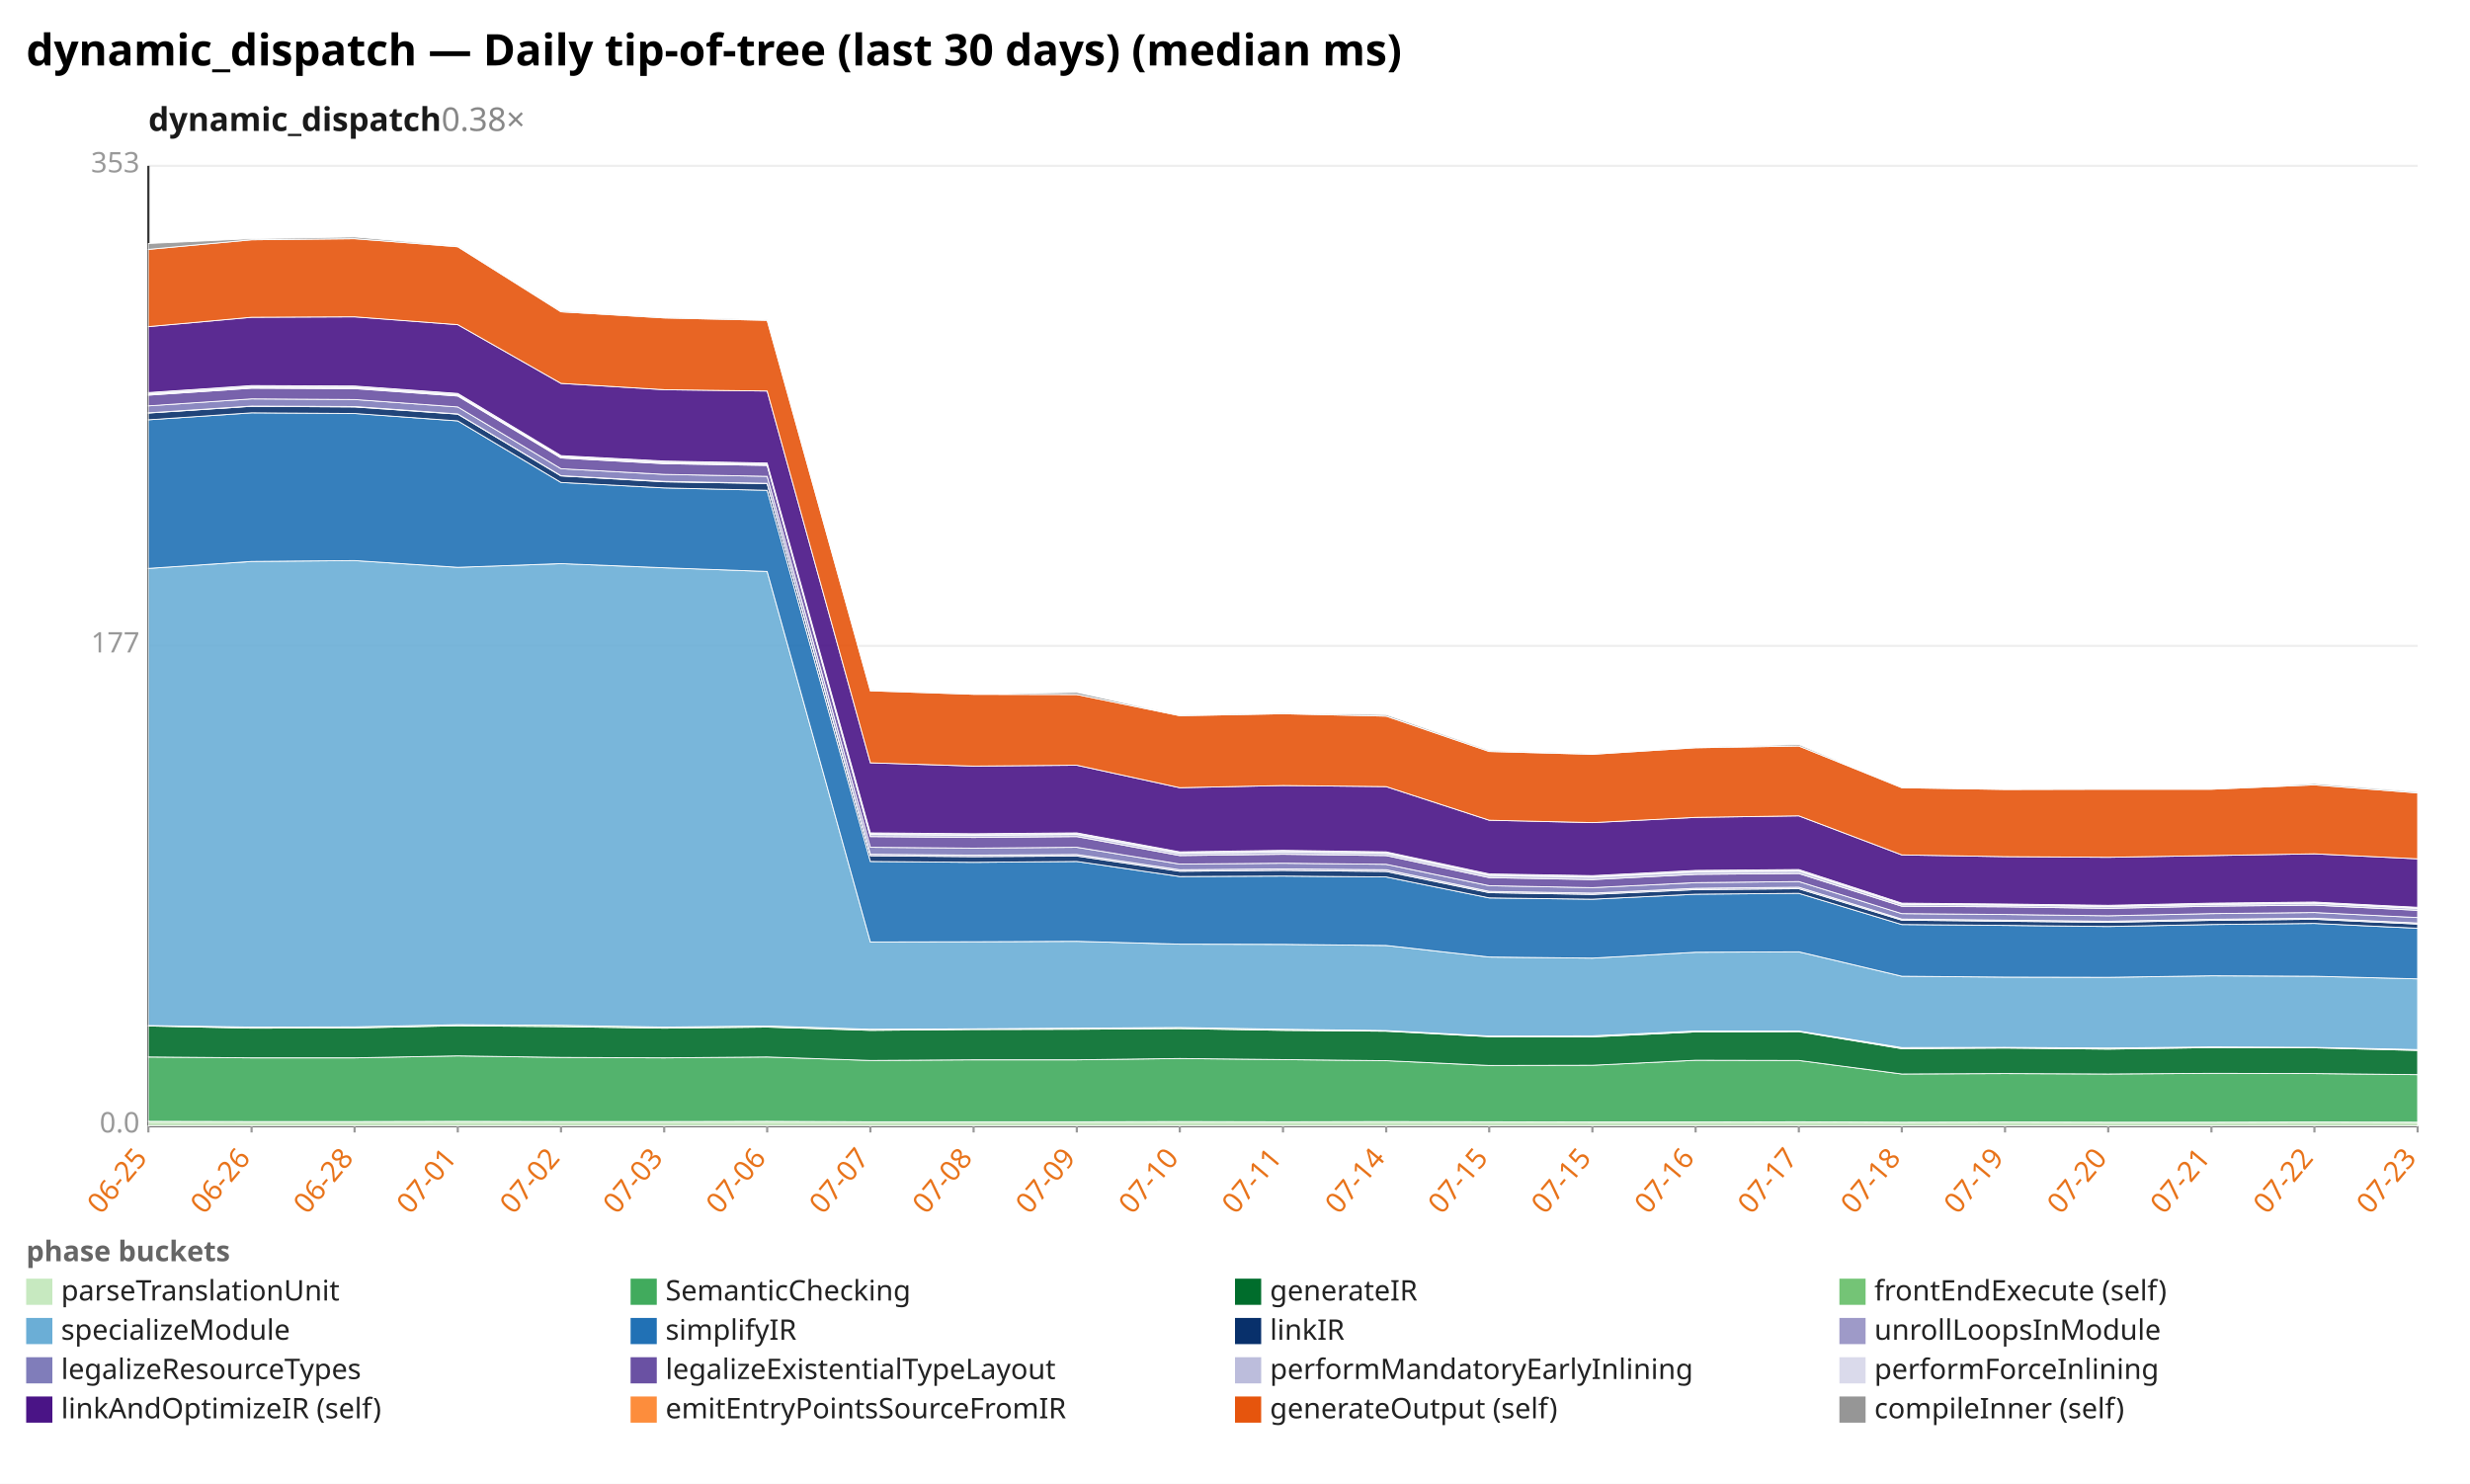
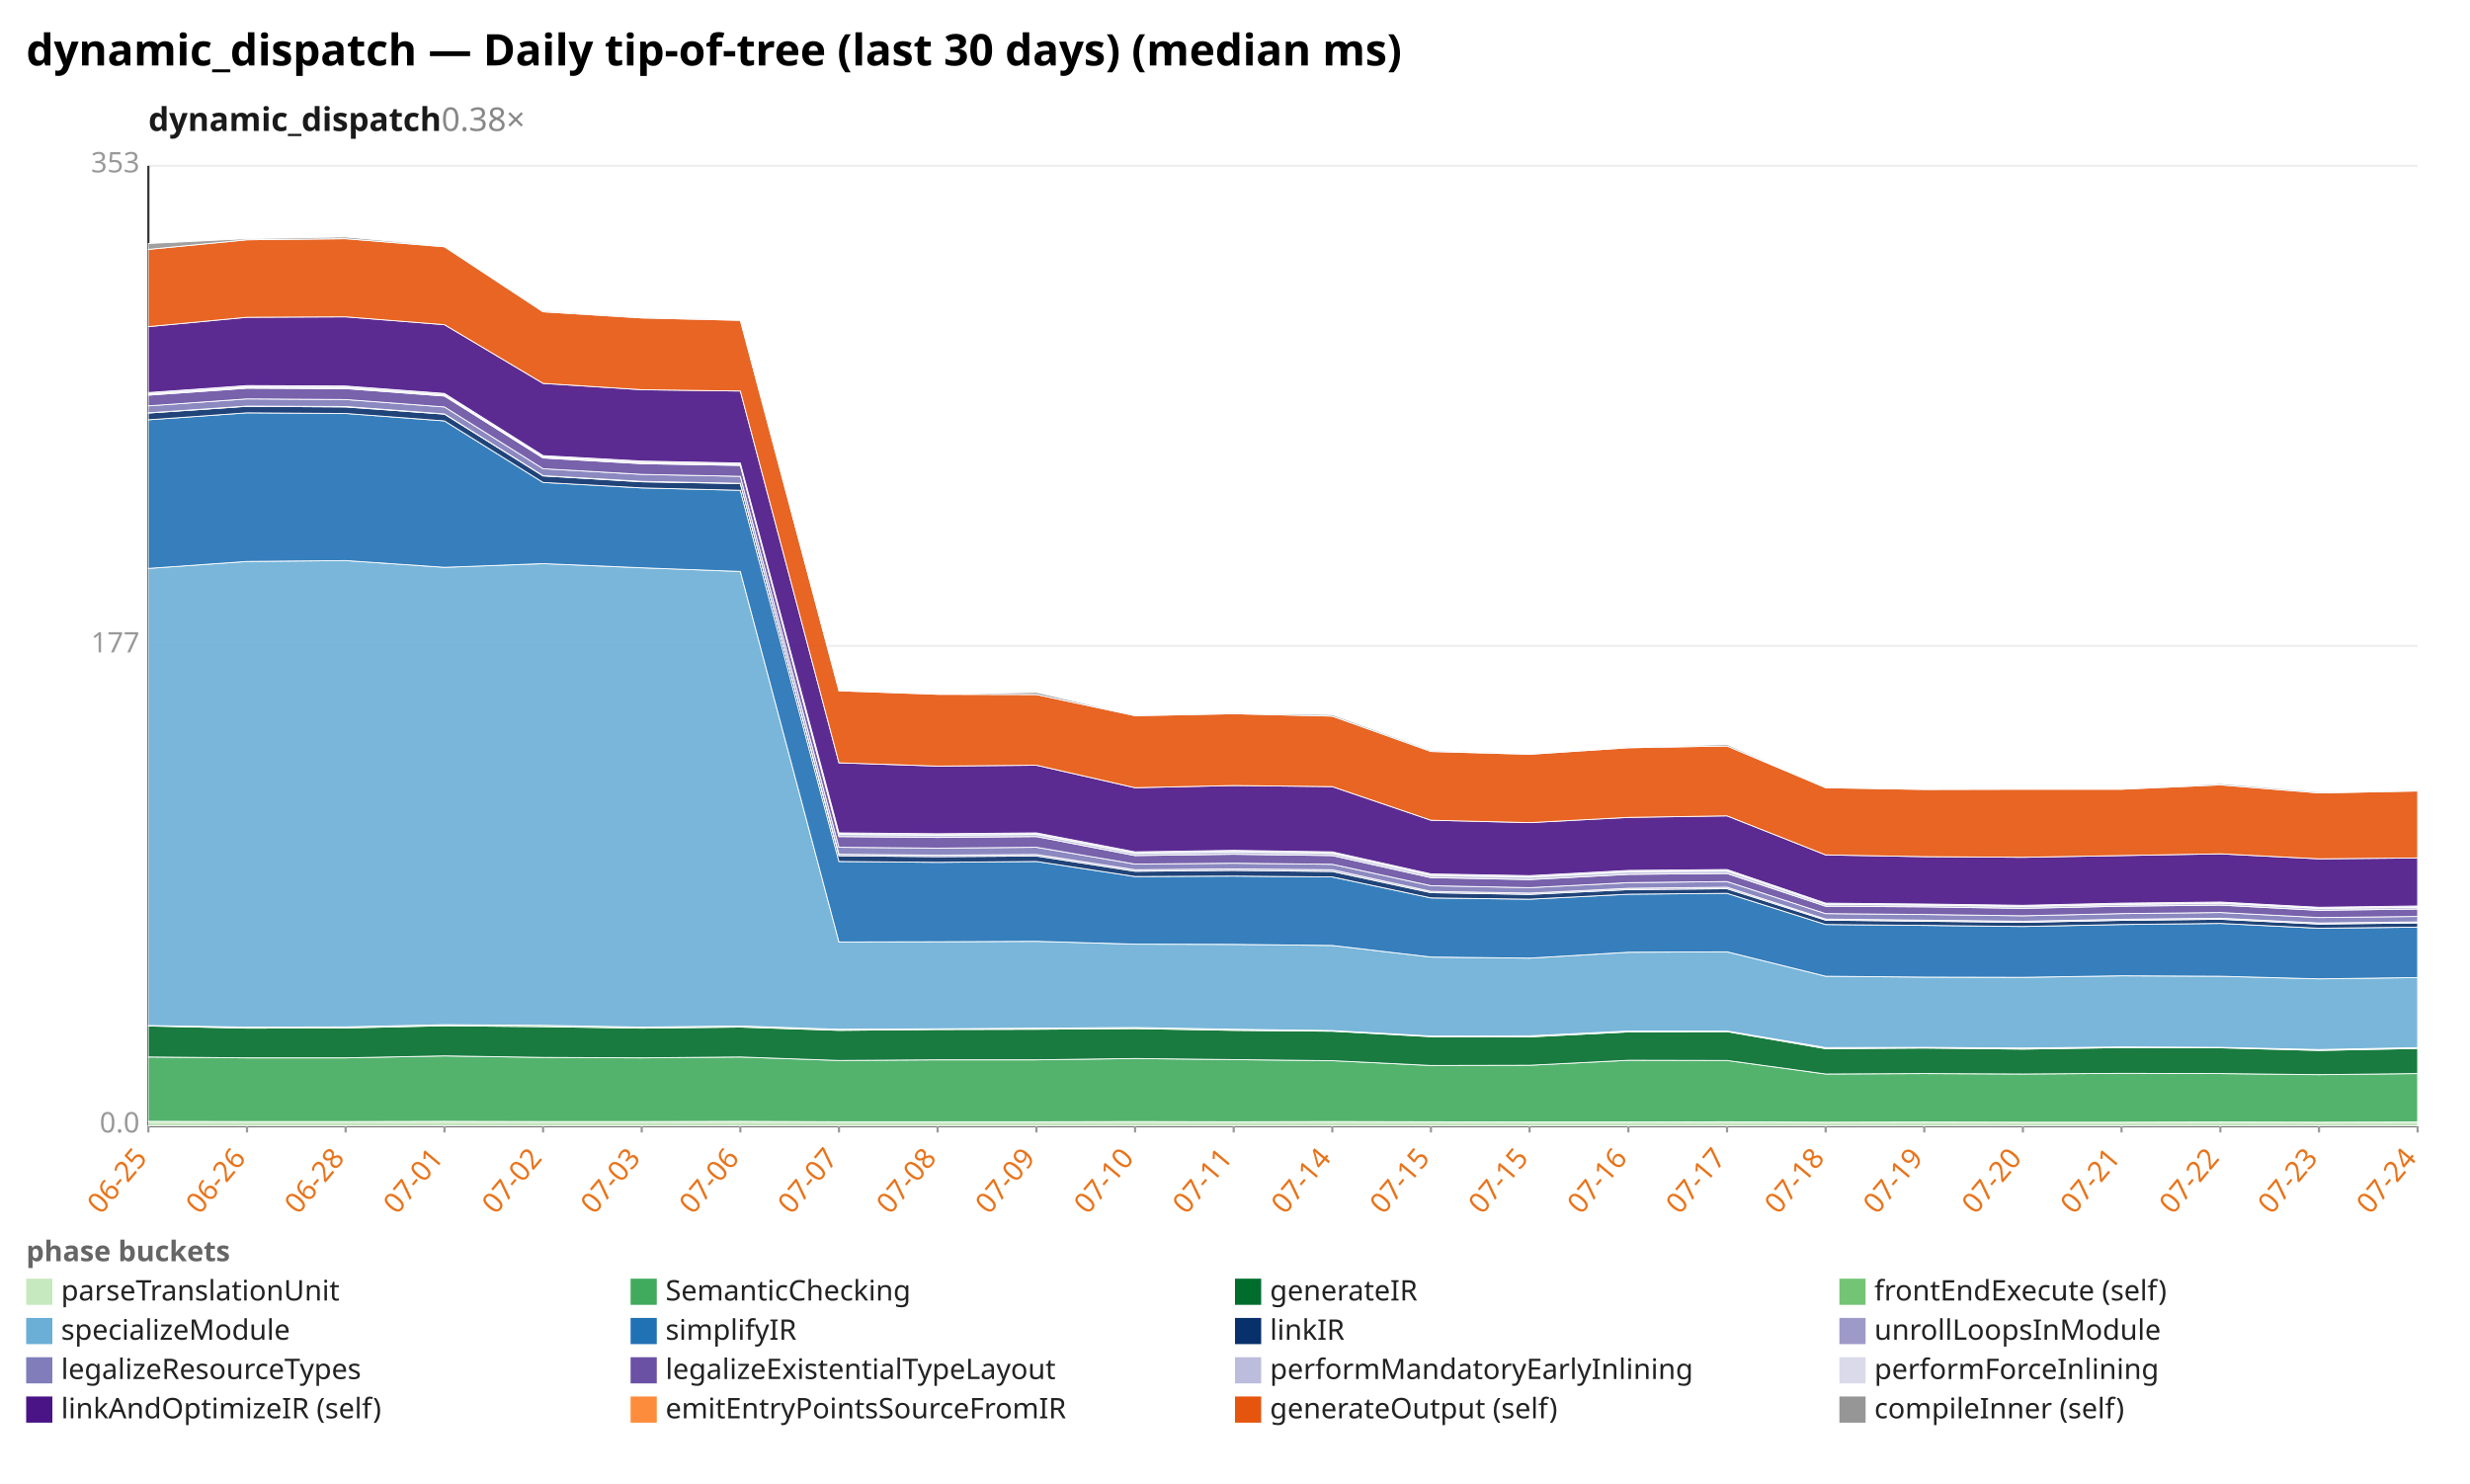
<svg xmlns="http://www.w3.org/2000/svg" width="1132" height="680" viewBox="0 0 1132 680" preserveAspectRatio="xMidYMid meet" font-family="sans-serif" font-size="13">
  <rect width="1132" height="680" fill="white" />
  <text x="12" y="30" font-size="20" font-weight="bold">dynamic_dispatch — Daily tip-of-tree (last 30 days) (median ms)</text>
  <text x="68" y="60" font-size="15" font-weight="600" fill="#1a1a1a">dynamic_dispatch<tspan fill="#888" font-weight="400" text-decoration="none">  0.38×</tspan>
  </text>
  <line x1="68.0" y1="516.0" x2="1108.0" y2="516.0" stroke="#eee" />
  <text x="64.0" y="519.0" text-anchor="end" fill="#999">0.0</text>
  <line x1="68.0" y1="296.0" x2="1108.0" y2="296.0" stroke="#eee" />
  <text x="64.0" y="299.0" text-anchor="end" fill="#999">177</text>
  <line x1="68.0" y1="76.0" x2="1108.0" y2="76.0" stroke="#eee" />
  <text x="64.0" y="79.0" text-anchor="end" fill="#999">353</text>
  <line x1="68.0" y1="76.0" x2="68.0" y2="516.0" stroke="#333" />
  <line x1="68.0" y1="516.0" x2="1108.0" y2="516.0" stroke="#333" />
  <line x1="68.0" y1="516.0" x2="68.0" y2="519.0" stroke="#999" />
  <text x="68.0" y="531.0" text-anchor="end" fill="#e8731a" transform="rotate(-50 68.0 531.0)">06-25</text>
-   <line x1="115.3" y1="516.0" x2="115.3" y2="519.0" stroke="#999" />
-   <text x="115.3" y="531.0" text-anchor="end" fill="#e8731a" transform="rotate(-50 115.3 531.0)">06-26</text>
-   <line x1="162.5" y1="516.0" x2="162.5" y2="519.0" stroke="#999" />
-   <text x="162.5" y="531.0" text-anchor="end" fill="#e8731a" transform="rotate(-50 162.5 531.0)">06-28</text>
-   <line x1="209.8" y1="516.0" x2="209.8" y2="519.0" stroke="#999" />
-   <text x="209.8" y="531.0" text-anchor="end" fill="#e8731a" transform="rotate(-50 209.8 531.0)">07-01</text>
-   <line x1="257.1" y1="516.0" x2="257.1" y2="519.0" stroke="#999" />
-   <text x="257.1" y="531.0" text-anchor="end" fill="#e8731a" transform="rotate(-50 257.1 531.0)">07-02</text>
-   <line x1="304.4" y1="516.0" x2="304.4" y2="519.0" stroke="#999" />
-   <text x="304.4" y="531.0" text-anchor="end" fill="#e8731a" transform="rotate(-50 304.4 531.0)">07-03</text>
-   <line x1="351.6" y1="516.0" x2="351.6" y2="519.0" stroke="#999" />
-   <text x="351.6" y="531.0" text-anchor="end" fill="#e8731a" transform="rotate(-50 351.6 531.0)">07-06</text>
-   <line x1="398.9" y1="516.0" x2="398.9" y2="519.0" stroke="#999" />
-   <text x="398.9" y="531.0" text-anchor="end" fill="#e8731a" transform="rotate(-50 398.9 531.0)">07-07</text>
-   <line x1="446.2" y1="516.0" x2="446.2" y2="519.0" stroke="#999" />
-   <text x="446.2" y="531.0" text-anchor="end" fill="#e8731a" transform="rotate(-50 446.2 531.0)">07-08</text>
-   <line x1="493.5" y1="516.0" x2="493.5" y2="519.0" stroke="#999" />
-   <text x="493.5" y="531.0" text-anchor="end" fill="#e8731a" transform="rotate(-50 493.5 531.0)">07-09</text>
-   <line x1="540.7" y1="516.0" x2="540.7" y2="519.0" stroke="#999" />
-   <text x="540.7" y="531.0" text-anchor="end" fill="#e8731a" transform="rotate(-50 540.7 531.0)">07-10</text>
-   <line x1="588.0" y1="516.0" x2="588.0" y2="519.0" stroke="#999" />
-   <text x="588.0" y="531.0" text-anchor="end" fill="#e8731a" transform="rotate(-50 588.0 531.0)">07-11</text>
-   <line x1="635.3" y1="516.0" x2="635.3" y2="519.0" stroke="#999" />
-   <text x="635.3" y="531.0" text-anchor="end" fill="#e8731a" transform="rotate(-50 635.3 531.0)">07-14</text>
-   <line x1="682.5" y1="516.0" x2="682.5" y2="519.0" stroke="#999" />
-   <text x="682.5" y="531.0" text-anchor="end" fill="#e8731a" transform="rotate(-50 682.5 531.0)">07-15</text>
-   <line x1="729.8" y1="516.0" x2="729.8" y2="519.0" stroke="#999" />
-   <text x="729.8" y="531.0" text-anchor="end" fill="#e8731a" transform="rotate(-50 729.8 531.0)">07-15</text>
-   <line x1="777.1" y1="516.0" x2="777.1" y2="519.0" stroke="#999" />
-   <text x="777.1" y="531.0" text-anchor="end" fill="#e8731a" transform="rotate(-50 777.1 531.0)">07-16</text>
-   <line x1="824.4" y1="516.0" x2="824.4" y2="519.0" stroke="#999" />
-   <text x="824.4" y="531.0" text-anchor="end" fill="#e8731a" transform="rotate(-50 824.4 531.0)">07-17</text>
-   <line x1="871.6" y1="516.0" x2="871.6" y2="519.0" stroke="#999" />
-   <text x="871.6" y="531.0" text-anchor="end" fill="#e8731a" transform="rotate(-50 871.6 531.0)">07-18</text>
-   <line x1="918.9" y1="516.0" x2="918.9" y2="519.0" stroke="#999" />
-   <text x="918.9" y="531.0" text-anchor="end" fill="#e8731a" transform="rotate(-50 918.9 531.0)">07-19</text>
-   <line x1="966.2" y1="516.0" x2="966.2" y2="519.0" stroke="#999" />
-   <text x="966.2" y="531.0" text-anchor="end" fill="#e8731a" transform="rotate(-50 966.2 531.0)">07-20</text>
-   <line x1="1013.5" y1="516.0" x2="1013.5" y2="519.0" stroke="#999" />
-   <text x="1013.5" y="531.0" text-anchor="end" fill="#e8731a" transform="rotate(-50 1013.5 531.0)">07-21</text>
-   <line x1="1060.7" y1="516.0" x2="1060.7" y2="519.0" stroke="#999" />
-   <text x="1060.7" y="531.0" text-anchor="end" fill="#e8731a" transform="rotate(-50 1060.7 531.0)">07-22</text>
+   <line x1="113.2" y1="516.0" x2="113.2" y2="519.0" stroke="#999" />
+   <text x="113.2" y="531.0" text-anchor="end" fill="#e8731a" transform="rotate(-50 113.2 531.0)">06-26</text>
+   <line x1="158.4" y1="516.0" x2="158.4" y2="519.0" stroke="#999" />
+   <text x="158.4" y="531.0" text-anchor="end" fill="#e8731a" transform="rotate(-50 158.4 531.0)">06-28</text>
+   <line x1="203.7" y1="516.0" x2="203.7" y2="519.0" stroke="#999" />
+   <text x="203.7" y="531.0" text-anchor="end" fill="#e8731a" transform="rotate(-50 203.7 531.0)">07-01</text>
+   <line x1="248.9" y1="516.0" x2="248.9" y2="519.0" stroke="#999" />
+   <text x="248.9" y="531.0" text-anchor="end" fill="#e8731a" transform="rotate(-50 248.9 531.0)">07-02</text>
+   <line x1="294.1" y1="516.0" x2="294.1" y2="519.0" stroke="#999" />
+   <text x="294.1" y="531.0" text-anchor="end" fill="#e8731a" transform="rotate(-50 294.1 531.0)">07-03</text>
+   <line x1="339.3" y1="516.0" x2="339.3" y2="519.0" stroke="#999" />
+   <text x="339.3" y="531.0" text-anchor="end" fill="#e8731a" transform="rotate(-50 339.3 531.0)">07-06</text>
+   <line x1="384.5" y1="516.0" x2="384.5" y2="519.0" stroke="#999" />
+   <text x="384.5" y="531.0" text-anchor="end" fill="#e8731a" transform="rotate(-50 384.5 531.0)">07-07</text>
+   <line x1="429.7" y1="516.0" x2="429.7" y2="519.0" stroke="#999" />
+   <text x="429.7" y="531.0" text-anchor="end" fill="#e8731a" transform="rotate(-50 429.7 531.0)">07-08</text>
+   <line x1="475.0" y1="516.0" x2="475.0" y2="519.0" stroke="#999" />
+   <text x="475.0" y="531.0" text-anchor="end" fill="#e8731a" transform="rotate(-50 475.0 531.0)">07-09</text>
+   <line x1="520.2" y1="516.0" x2="520.2" y2="519.0" stroke="#999" />
+   <text x="520.2" y="531.0" text-anchor="end" fill="#e8731a" transform="rotate(-50 520.2 531.0)">07-10</text>
+   <line x1="565.4" y1="516.0" x2="565.4" y2="519.0" stroke="#999" />
+   <text x="565.4" y="531.0" text-anchor="end" fill="#e8731a" transform="rotate(-50 565.4 531.0)">07-11</text>
+   <line x1="610.6" y1="516.0" x2="610.6" y2="519.0" stroke="#999" />
+   <text x="610.6" y="531.0" text-anchor="end" fill="#e8731a" transform="rotate(-50 610.6 531.0)">07-14</text>
+   <line x1="655.8" y1="516.0" x2="655.8" y2="519.0" stroke="#999" />
+   <text x="655.8" y="531.0" text-anchor="end" fill="#e8731a" transform="rotate(-50 655.8 531.0)">07-15</text>
+   <line x1="701.0" y1="516.0" x2="701.0" y2="519.0" stroke="#999" />
+   <text x="701.0" y="531.0" text-anchor="end" fill="#e8731a" transform="rotate(-50 701.0 531.0)">07-15</text>
+   <line x1="746.3" y1="516.0" x2="746.3" y2="519.0" stroke="#999" />
+   <text x="746.3" y="531.0" text-anchor="end" fill="#e8731a" transform="rotate(-50 746.3 531.0)">07-16</text>
+   <line x1="791.5" y1="516.0" x2="791.5" y2="519.0" stroke="#999" />
+   <text x="791.5" y="531.0" text-anchor="end" fill="#e8731a" transform="rotate(-50 791.5 531.0)">07-17</text>
+   <line x1="836.7" y1="516.0" x2="836.7" y2="519.0" stroke="#999" />
+   <text x="836.7" y="531.0" text-anchor="end" fill="#e8731a" transform="rotate(-50 836.7 531.0)">07-18</text>
+   <line x1="881.9" y1="516.0" x2="881.9" y2="519.0" stroke="#999" />
+   <text x="881.9" y="531.0" text-anchor="end" fill="#e8731a" transform="rotate(-50 881.9 531.0)">07-19</text>
+   <line x1="927.1" y1="516.0" x2="927.1" y2="519.0" stroke="#999" />
+   <text x="927.1" y="531.0" text-anchor="end" fill="#e8731a" transform="rotate(-50 927.1 531.0)">07-20</text>
+   <line x1="972.3" y1="516.0" x2="972.3" y2="519.0" stroke="#999" />
+   <text x="972.3" y="531.0" text-anchor="end" fill="#e8731a" transform="rotate(-50 972.3 531.0)">07-21</text>
+   <line x1="1017.6" y1="516.0" x2="1017.6" y2="519.0" stroke="#999" />
+   <text x="1017.6" y="531.0" text-anchor="end" fill="#e8731a" transform="rotate(-50 1017.6 531.0)">07-22</text>
+   <line x1="1062.8" y1="516.0" x2="1062.8" y2="519.0" stroke="#999" />
+   <text x="1062.8" y="531.0" text-anchor="end" fill="#e8731a" transform="rotate(-50 1062.8 531.0)">07-23</text>
  <line x1="1108.0" y1="516.0" x2="1108.0" y2="519.0" stroke="#999" />
-   <text x="1108.0" y="531.0" text-anchor="end" fill="#e8731a" transform="rotate(-50 1108.0 531.0)">07-23</text>
-   <polygon points="68.0,513.9 115.3,514.0 162.5,514.0 209.8,513.9 257.1,514.0 304.4,514.0 351.6,513.9 398.9,514.1 446.2,514.1 493.5,514.1 540.7,514.0 588.0,514.1 635.3,514.0 682.5,514.1 729.8,514.2 777.1,514.2 824.4,514.1 871.6,514.3 918.9,514.2 966.2,514.3 1013.5,514.3 1060.7,514.2 1108.0,514.3 1108.0,516.0 1060.7,516.0 1013.5,516.0 966.2,516.0 918.9,516.0 871.6,516.0 824.4,516.0 777.1,516.0 729.8,516.0 682.5,516.0 635.3,516.0 588.0,516.0 540.7,516.0 493.5,516.0 446.2,516.0 398.9,516.0 351.6,516.0 304.4,516.0 257.1,516.0 209.8,516.0 162.5,516.0 115.3,516.0 68.0,516.0" fill="#c7e9c0" fill-opacity="0.9" stroke="#fff" stroke-width="0.4" />
-   <polygon points="68.0,484.4 115.3,484.8 162.5,484.8 209.8,483.9 257.1,484.6 304.4,484.8 351.6,484.4 398.9,486.0 446.2,485.7 493.5,485.7 540.7,485.1 588.0,485.6 635.3,486.1 682.5,488.3 729.8,488.2 777.1,485.9 824.4,486.0 871.6,492.2 918.9,492.0 966.2,492.2 1013.5,491.9 1060.7,492.0 1108.0,492.5 1108.0,514.3 1060.7,514.2 1013.5,514.3 966.2,514.3 918.9,514.2 871.6,514.3 824.4,514.1 777.1,514.2 729.8,514.2 682.5,514.1 635.3,514.0 588.0,514.1 540.7,514.0 493.5,514.1 446.2,514.1 398.9,514.1 351.6,513.9 304.4,514.0 257.1,514.0 209.8,513.9 162.5,514.0 115.3,514.0 68.0,513.9" fill="#41ab5d" fill-opacity="0.9" stroke="#fff" stroke-width="0.4" />
-   <polygon points="68.0,470.2 115.3,471.2 162.5,471.1 209.8,470.1 257.1,470.5 304.4,471.2 351.6,470.7 398.9,472.2 446.2,471.8 493.5,471.7 540.7,471.4 588.0,472.2 635.3,472.6 682.5,475.1 729.8,475.2 777.1,472.9 824.4,472.8 871.6,480.6 918.9,480.3 966.2,480.8 1013.5,480.1 1060.7,480.2 1108.0,481.4 1108.0,492.5 1060.7,492.0 1013.5,491.9 966.2,492.2 918.9,492.0 871.6,492.2 824.4,486.0 777.1,485.9 729.8,488.2 682.5,488.3 635.3,486.1 588.0,485.6 540.7,485.1 493.5,485.7 446.2,485.7 398.9,486.0 351.6,484.4 304.4,484.8 257.1,484.6 209.8,483.9 162.5,484.8 115.3,484.8 68.0,484.4" fill="#006d2c" fill-opacity="0.9" stroke="#fff" stroke-width="0.4" />
-   <polygon points="68.0,470.0 115.3,470.7 162.5,470.6 209.8,469.6 257.1,469.9 304.4,470.7 351.6,470.2 398.9,471.7 446.2,471.5 493.5,471.2 540.7,470.9 588.0,471.7 635.3,472.3 682.5,474.8 729.8,474.7 777.1,472.5 824.4,472.5 871.6,480.1 918.9,480.0 966.2,480.3 1013.5,479.8 1060.7,480.0 1108.0,481.0 1108.0,481.4 1060.7,480.2 1013.5,480.1 966.2,480.8 918.9,480.3 871.6,480.6 824.4,472.8 777.1,472.9 729.8,475.2 682.5,475.1 635.3,472.6 588.0,472.2 540.7,471.4 493.5,471.7 446.2,471.8 398.9,472.2 351.6,470.7 304.4,471.2 257.1,470.5 209.8,470.1 162.5,471.1 115.3,471.2 68.0,470.2" fill="#74c476" fill-opacity="0.9" stroke="#fff" stroke-width="0.4" />
-   <polygon points="68.0,260.5 115.3,257.3 162.5,256.9 209.8,260.0 257.1,258.3 304.4,260.2 351.6,261.9 398.9,431.7 446.2,431.6 493.5,431.4 540.7,432.7 588.0,432.8 635.3,433.3 682.5,438.6 729.8,439.1 777.1,436.4 824.4,436.2 871.6,447.4 918.9,447.8 966.2,447.9 1013.5,447.2 1060.7,447.4 1108.0,448.6 1108.0,481.0 1060.7,480.0 1013.5,479.8 966.2,480.3 918.9,480.0 871.6,480.1 824.4,472.5 777.1,472.5 729.8,474.7 682.5,474.8 635.3,472.3 588.0,471.7 540.7,470.9 493.5,471.2 446.2,471.5 398.9,471.7 351.6,470.2 304.4,470.7 257.1,469.9 209.8,469.6 162.5,470.6 115.3,470.7 68.0,470.0" fill="#6baed6" fill-opacity="0.9" stroke="#fff" stroke-width="0.4" />
-   <polygon points="68.0,192.4 115.3,189.2 162.5,189.5 209.8,192.9 257.1,221.1 304.4,223.6 351.6,224.7 398.9,394.8 446.2,395.2 493.5,394.8 540.7,401.7 588.0,401.5 635.3,401.9 682.5,411.5 729.8,412.1 777.1,409.8 824.4,409.4 871.6,423.7 918.9,424.1 966.2,424.6 1013.5,423.7 1060.7,423.2 1108.0,425.4 1108.0,448.6 1060.7,447.4 1013.5,447.2 966.2,447.9 918.9,447.8 871.6,447.4 824.4,436.2 777.1,436.4 729.8,439.1 682.5,438.6 635.3,433.3 588.0,432.8 540.7,432.7 493.5,431.4 446.2,431.6 398.9,431.7 351.6,261.9 304.4,260.2 257.1,258.3 209.8,260.0 162.5,256.9 115.3,257.3 68.0,260.5" fill="#2171b5" fill-opacity="0.9" stroke="#fff" stroke-width="0.4" />
-   <polygon points="68.0,189.3 115.3,186.2 162.5,186.5 209.8,189.8 257.1,218.1 304.4,220.8 351.6,221.6 398.9,392.2 446.2,392.6 493.5,392.3 540.7,399.3 588.0,398.9 635.3,399.4 682.5,409.1 729.8,409.9 777.1,407.7 824.4,407.3 871.6,421.7 918.9,422.2 966.2,422.7 1013.5,421.8 1060.7,421.3 1108.0,423.5 1108.0,425.4 1060.7,423.2 1013.5,423.7 966.2,424.6 918.9,424.1 871.6,423.7 824.4,409.4 777.1,409.8 729.8,412.1 682.5,411.5 635.3,401.9 588.0,401.5 540.7,401.7 493.5,394.8 446.2,395.2 398.9,394.8 351.6,224.7 304.4,223.6 257.1,221.1 209.8,192.9 162.5,189.5 115.3,189.2 68.0,192.4" fill="#08306b" fill-opacity="0.9" stroke="#fff" stroke-width="0.4" />
-   <polygon points="68.0,189.2 115.3,186.1 162.5,186.3 209.8,189.7 257.1,218.0 304.4,220.6 351.6,221.5 398.9,391.5 446.2,391.9 493.5,391.6 540.7,398.6 588.0,398.2 635.3,398.6 682.5,408.5 729.8,409.3 777.1,407.1 824.4,406.6 871.6,421.2 918.9,421.7 966.2,422.2 1013.5,421.3 1060.7,420.8 1108.0,423.0 1108.0,423.5 1060.7,421.3 1013.5,421.8 966.2,422.7 918.9,422.2 871.6,421.7 824.4,407.3 777.1,407.7 729.8,409.9 682.5,409.1 635.3,399.4 588.0,398.9 540.7,399.3 493.5,392.3 446.2,392.6 398.9,392.2 351.6,221.6 304.4,220.8 257.1,218.1 209.8,189.8 162.5,186.5 115.3,186.2 68.0,189.3" fill="#9e9ac8" fill-opacity="0.9" stroke="#fff" stroke-width="0.4" />
-   <polygon points="68.0,186.0 115.3,182.8 162.5,183.1 209.8,186.5 257.1,214.8 304.4,217.4 351.6,218.3 398.9,388.3 446.2,388.7 493.5,388.3 540.7,396.0 588.0,395.6 635.3,396.1 682.5,405.9 729.8,406.8 777.1,404.5 824.4,404.0 871.6,418.7 918.9,419.1 966.2,419.7 1013.5,418.7 1060.7,418.2 1108.0,420.5 1108.0,423.0 1060.7,420.8 1013.5,421.3 966.2,422.2 918.9,421.7 871.6,421.2 824.4,406.6 777.1,407.1 729.8,409.3 682.5,408.5 635.3,398.6 588.0,398.2 540.7,398.6 493.5,391.6 446.2,391.9 398.9,391.5 351.6,221.5 304.4,220.6 257.1,218.0 209.8,189.7 162.5,186.3 115.3,186.1 68.0,189.2" fill="#807dba" fill-opacity="0.9" stroke="#fff" stroke-width="0.4" />
-   <polygon points="68.0,181.1 115.3,177.9 162.5,178.1 209.8,181.5 257.1,209.9 304.4,212.5 351.6,213.3 398.9,383.4 446.2,383.8 493.5,383.4 540.7,392.1 588.0,391.5 635.3,392.1 682.5,402.2 729.8,403.1 777.1,400.7 824.4,400.3 871.6,415.3 918.9,415.6 966.2,416.3 1013.5,415.3 1060.7,414.8 1108.0,417.2 1108.0,420.5 1060.7,418.2 1013.5,418.7 966.2,419.7 918.9,419.1 871.6,418.7 824.4,404.0 777.1,404.5 729.8,406.8 682.5,405.9 635.3,396.1 588.0,395.6 540.7,396.0 493.5,388.3 446.2,388.7 398.9,388.3 351.6,218.3 304.4,217.4 257.1,214.8 209.8,186.5 162.5,183.1 115.3,182.8 68.0,186.0" fill="#6a51a3" fill-opacity="0.9" stroke="#fff" stroke-width="0.4" />
-   <polygon points="68.0,180.6 115.3,177.4 162.5,177.6 209.8,181.0 257.1,209.4 304.4,212.0 351.6,212.9 398.9,382.4 446.2,382.8 493.5,382.4 540.7,391.1 588.0,390.4 635.3,391.1 682.5,401.2 729.8,402.0 777.1,399.6 824.4,399.2 871.6,414.4 918.9,414.8 966.2,415.4 1013.5,414.5 1060.7,413.9 1108.0,416.3 1108.0,417.2 1060.7,414.8 1013.5,415.3 966.2,416.3 918.9,415.6 871.6,415.3 824.4,400.3 777.1,400.7 729.8,403.1 682.5,402.2 635.3,392.1 588.0,391.5 540.7,392.1 493.5,383.4 446.2,383.8 398.9,383.4 351.6,213.3 304.4,212.5 257.1,209.9 209.8,181.5 162.5,178.1 115.3,177.9 68.0,181.1" fill="#bcbddc" fill-opacity="0.9" stroke="#fff" stroke-width="0.4" />
-   <polygon points="68.0,179.9 115.3,176.7 162.5,176.9 209.8,180.3 257.1,208.8 304.4,211.3 351.6,212.2 398.9,381.7 446.2,382.1 493.5,381.7 540.7,390.4 588.0,389.7 635.3,390.4 682.5,400.5 729.8,401.3 777.1,398.9 824.4,398.5 871.6,413.9 918.9,414.3 966.2,414.9 1013.5,413.9 1060.7,413.4 1108.0,415.8 1108.0,416.3 1060.7,413.9 1013.5,414.5 966.2,415.4 918.9,414.8 871.6,414.4 824.4,399.2 777.1,399.6 729.8,402.0 682.5,401.2 635.3,391.1 588.0,390.4 540.7,391.1 493.5,382.4 446.2,382.8 398.9,382.4 351.6,212.9 304.4,212.0 257.1,209.4 209.8,181.0 162.5,177.6 115.3,177.4 68.0,180.6" fill="#dadaeb" fill-opacity="0.9" stroke="#fff" stroke-width="0.4" />
-   <polygon points="68.0,149.7 115.3,145.4 162.5,145.2 209.8,148.8 257.1,175.7 304.4,178.6 351.6,179.2 398.9,349.6 446.2,351.1 493.5,350.7 540.7,361.0 588.0,360.0 635.3,360.5 682.5,375.9 729.8,377.0 777.1,374.6 824.4,373.9 871.6,391.8 918.9,392.6 966.2,392.9 1013.5,392.1 1060.7,391.3 1108.0,393.6 1108.0,415.8 1060.7,413.4 1013.5,413.9 966.2,414.9 918.9,414.3 871.6,413.9 824.4,398.5 777.1,398.9 729.8,401.3 682.5,400.5 635.3,390.4 588.0,389.7 540.7,390.4 493.5,381.7 446.2,382.1 398.9,381.7 351.6,212.2 304.4,211.3 257.1,208.8 209.8,180.3 162.5,176.9 115.3,176.7 68.0,179.9" fill="#4a1486" fill-opacity="0.9" stroke="#fff" stroke-width="0.4" />
-   <polygon points="68.0,114.3 115.3,109.9 162.5,109.4 209.8,113.1 257.1,142.9 304.4,145.7 351.6,146.8 398.9,316.6 446.2,318.2 493.5,318.3 540.7,328.0 588.0,327.1 635.3,328.2 682.5,344.4 729.8,345.7 777.1,342.7 824.4,341.9 871.6,361.0 918.9,361.8 966.2,361.7 1013.5,361.7 1060.7,359.7 1108.0,363.4 1108.0,393.6 1060.7,391.3 1013.5,392.1 966.2,392.9 918.9,392.6 871.6,391.8 824.4,373.9 777.1,374.6 729.8,377.0 682.5,375.9 635.3,360.5 588.0,360.0 540.7,361.0 493.5,350.7 446.2,351.1 398.9,349.6 351.6,179.2 304.4,178.6 257.1,175.7 209.8,148.8 162.5,145.2 115.3,145.4 68.0,149.7" fill="#e6550d" fill-opacity="0.9" stroke="#fff" stroke-width="0.4" />
-   <polygon points="68.0,111.6 115.3,109.4 162.5,108.6 209.8,112.8 257.1,142.4 304.4,145.6 351.6,146.5 398.9,316.4 446.2,318.1 493.5,317.3 540.7,327.8 588.0,326.8 635.3,327.5 682.5,343.9 729.8,345.6 777.1,342.6 824.4,341.2 871.6,360.9 918.9,361.8 966.2,361.6 1013.5,361.7 1060.7,359.1 1108.0,362.9 1108.0,363.4 1060.7,359.7 1013.5,361.7 966.2,361.7 918.9,361.8 871.6,361.0 824.4,341.9 777.1,342.7 729.8,345.7 682.5,344.4 635.3,328.2 588.0,327.1 540.7,328.0 493.5,318.3 446.2,318.2 398.9,316.6 351.6,146.8 304.4,145.7 257.1,142.9 209.8,113.1 162.5,109.4 115.3,109.9 68.0,114.3" fill="#969696" fill-opacity="0.9" stroke="#fff" stroke-width="0.4" />
+   <text x="1108.0" y="531.0" text-anchor="end" fill="#e8731a" transform="rotate(-50 1108.0 531.0)">07-24</text>
+   <polygon points="68.0,513.9 113.2,514.0 158.4,514.0 203.7,513.9 248.9,514.0 294.1,514.0 339.3,513.9 384.5,514.1 429.7,514.1 475.0,514.1 520.2,514.0 565.4,514.1 610.6,514.0 655.8,514.1 701.0,514.2 746.3,514.2 791.5,514.1 836.7,514.3 881.9,514.2 927.1,514.3 972.3,514.3 1017.6,514.2 1062.8,514.3 1108.0,514.2 1108.0,516.0 1062.8,516.0 1017.6,516.0 972.3,516.0 927.1,516.0 881.9,516.0 836.7,516.0 791.5,516.0 746.3,516.0 701.0,516.0 655.8,516.0 610.6,516.0 565.4,516.0 520.2,516.0 475.0,516.0 429.7,516.0 384.5,516.0 339.3,516.0 294.1,516.0 248.9,516.0 203.7,516.0 158.4,516.0 113.2,516.0 68.0,516.0" fill="#c7e9c0" fill-opacity="0.9" stroke="#fff" stroke-width="0.4" />
+   <polygon points="68.0,484.4 113.2,484.8 158.4,484.8 203.7,483.9 248.9,484.6 294.1,484.8 339.3,484.4 384.5,486.0 429.7,485.7 475.0,485.7 520.2,485.1 565.4,485.6 610.6,486.1 655.8,488.3 701.0,488.2 746.3,485.9 791.5,486.0 836.7,492.2 881.9,492.0 927.1,492.2 972.3,491.9 1017.6,492.0 1062.8,492.5 1108.0,492.0 1108.0,514.2 1062.8,514.3 1017.6,514.2 972.3,514.3 927.1,514.3 881.9,514.2 836.7,514.3 791.5,514.1 746.3,514.2 701.0,514.2 655.8,514.1 610.6,514.0 565.4,514.1 520.2,514.0 475.0,514.1 429.7,514.1 384.5,514.1 339.3,513.9 294.1,514.0 248.9,514.0 203.7,513.9 158.4,514.0 113.2,514.0 68.0,513.9" fill="#41ab5d" fill-opacity="0.9" stroke="#fff" stroke-width="0.4" />
+   <polygon points="68.0,470.2 113.2,471.2 158.4,471.1 203.7,470.1 248.9,470.5 294.1,471.2 339.3,470.7 384.5,472.2 429.7,471.8 475.0,471.7 520.2,471.4 565.4,472.2 610.6,472.6 655.8,475.1 701.0,475.2 746.3,472.9 791.5,472.8 836.7,480.6 881.9,480.3 927.1,480.8 972.3,480.1 1017.6,480.2 1062.8,481.4 1108.0,480.5 1108.0,492.0 1062.8,492.5 1017.6,492.0 972.3,491.9 927.1,492.2 881.9,492.0 836.7,492.2 791.5,486.0 746.3,485.9 701.0,488.2 655.8,488.3 610.6,486.1 565.4,485.6 520.2,485.1 475.0,485.7 429.7,485.7 384.5,486.0 339.3,484.4 294.1,484.8 248.9,484.6 203.7,483.9 158.4,484.8 113.2,484.8 68.0,484.4" fill="#006d2c" fill-opacity="0.9" stroke="#fff" stroke-width="0.4" />
+   <polygon points="68.0,470.0 113.2,470.7 158.4,470.6 203.7,469.6 248.9,469.9 294.1,470.7 339.3,470.2 384.5,471.7 429.7,471.5 475.0,471.2 520.2,470.9 565.4,471.7 610.6,472.3 655.8,474.8 701.0,474.7 746.3,472.5 791.5,472.5 836.7,480.1 881.9,480.0 927.1,480.3 972.3,479.8 1017.6,480.0 1062.8,481.0 1108.0,480.1 1108.0,480.5 1062.8,481.4 1017.6,480.2 972.3,480.1 927.1,480.8 881.9,480.3 836.7,480.6 791.5,472.8 746.3,472.9 701.0,475.2 655.8,475.1 610.6,472.6 565.4,472.2 520.2,471.4 475.0,471.7 429.7,471.8 384.5,472.2 339.3,470.7 294.1,471.2 248.9,470.5 203.7,470.1 158.4,471.1 113.2,471.2 68.0,470.2" fill="#74c476" fill-opacity="0.9" stroke="#fff" stroke-width="0.4" />
+   <polygon points="68.0,260.5 113.2,257.3 158.4,256.9 203.7,260.0 248.9,258.3 294.1,260.2 339.3,261.9 384.5,431.7 429.7,431.6 475.0,431.4 520.2,432.7 565.4,432.8 610.6,433.3 655.8,438.6 701.0,439.1 746.3,436.4 791.5,436.2 836.7,447.4 881.9,447.8 927.1,447.9 972.3,447.2 1017.6,447.4 1062.8,448.6 1108.0,448.0 1108.0,480.1 1062.8,481.0 1017.6,480.0 972.3,479.8 927.1,480.3 881.9,480.0 836.7,480.1 791.5,472.5 746.3,472.5 701.0,474.7 655.8,474.8 610.6,472.3 565.4,471.7 520.2,470.9 475.0,471.2 429.7,471.5 384.5,471.7 339.3,470.2 294.1,470.7 248.9,469.9 203.7,469.6 158.4,470.6 113.2,470.7 68.0,470.0" fill="#6baed6" fill-opacity="0.9" stroke="#fff" stroke-width="0.4" />
+   <polygon points="68.0,192.4 113.2,189.2 158.4,189.5 203.7,192.9 248.9,221.1 294.1,223.6 339.3,224.7 384.5,394.8 429.7,395.2 475.0,394.8 520.2,401.7 565.4,401.5 610.6,401.9 655.8,411.5 701.0,412.1 746.3,409.8 791.5,409.4 836.7,423.7 881.9,424.1 927.1,424.6 972.3,423.7 1017.6,423.2 1062.8,425.4 1108.0,424.9 1108.0,448.0 1062.8,448.6 1017.6,447.4 972.3,447.2 927.1,447.9 881.9,447.8 836.7,447.4 791.5,436.2 746.3,436.4 701.0,439.1 655.8,438.6 610.6,433.3 565.4,432.8 520.2,432.7 475.0,431.4 429.7,431.6 384.5,431.7 339.3,261.9 294.1,260.2 248.9,258.3 203.7,260.0 158.4,256.9 113.2,257.3 68.0,260.5" fill="#2171b5" fill-opacity="0.9" stroke="#fff" stroke-width="0.4" />
+   <polygon points="68.0,189.3 113.2,186.2 158.4,186.5 203.7,189.8 248.9,218.1 294.1,220.8 339.3,221.6 384.5,392.2 429.7,392.6 475.0,392.3 520.2,399.3 565.4,398.9 610.6,399.4 655.8,409.1 701.0,409.9 746.3,407.7 791.5,407.3 836.7,421.7 881.9,422.2 927.1,422.7 972.3,421.8 1017.6,421.3 1062.8,423.5 1108.0,423.0 1108.0,424.9 1062.8,425.4 1017.6,423.2 972.3,423.7 927.1,424.6 881.9,424.1 836.7,423.7 791.5,409.4 746.3,409.8 701.0,412.1 655.8,411.5 610.6,401.9 565.4,401.5 520.2,401.7 475.0,394.8 429.7,395.2 384.5,394.8 339.3,224.7 294.1,223.6 248.9,221.1 203.7,192.9 158.4,189.5 113.2,189.2 68.0,192.4" fill="#08306b" fill-opacity="0.9" stroke="#fff" stroke-width="0.4" />
+   <polygon points="68.0,189.2 113.2,186.1 158.4,186.3 203.7,189.7 248.9,218.0 294.1,220.6 339.3,221.5 384.5,391.5 429.7,391.9 475.0,391.6 520.2,398.6 565.4,398.2 610.6,398.6 655.8,408.5 701.0,409.3 746.3,407.1 791.5,406.6 836.7,421.2 881.9,421.7 927.1,422.2 972.3,421.3 1017.6,420.8 1062.8,423.0 1108.0,422.5 1108.0,423.0 1062.8,423.5 1017.6,421.3 972.3,421.8 927.1,422.7 881.9,422.2 836.7,421.7 791.5,407.3 746.3,407.7 701.0,409.9 655.8,409.1 610.6,399.4 565.4,398.9 520.2,399.3 475.0,392.3 429.7,392.6 384.5,392.2 339.3,221.6 294.1,220.8 248.9,218.1 203.7,189.8 158.4,186.5 113.2,186.2 68.0,189.3" fill="#9e9ac8" fill-opacity="0.9" stroke="#fff" stroke-width="0.4" />
+   <polygon points="68.0,186.0 113.2,182.8 158.4,183.1 203.7,186.5 248.9,214.8 294.1,217.4 339.3,218.3 384.5,388.3 429.7,388.7 475.0,388.3 520.2,396.0 565.4,395.6 610.6,396.1 655.8,405.9 701.0,406.8 746.3,404.5 791.5,404.0 836.7,418.7 881.9,419.1 927.1,419.7 972.3,418.7 1017.6,418.2 1062.8,420.5 1108.0,420.0 1108.0,422.5 1062.8,423.0 1017.6,420.8 972.3,421.3 927.1,422.2 881.9,421.7 836.7,421.2 791.5,406.6 746.3,407.1 701.0,409.3 655.8,408.5 610.6,398.6 565.4,398.2 520.2,398.6 475.0,391.6 429.7,391.9 384.5,391.5 339.3,221.5 294.1,220.6 248.9,218.0 203.7,189.7 158.4,186.3 113.2,186.1 68.0,189.2" fill="#807dba" fill-opacity="0.9" stroke="#fff" stroke-width="0.4" />
+   <polygon points="68.0,181.1 113.2,177.9 158.4,178.1 203.7,181.5 248.9,209.9 294.1,212.5 339.3,213.3 384.5,383.4 429.7,383.8 475.0,383.4 520.2,392.1 565.4,391.5 610.6,392.1 655.8,402.2 701.0,403.1 746.3,400.7 791.5,400.3 836.7,415.3 881.9,415.6 927.1,416.3 972.3,415.3 1017.6,414.8 1062.8,417.2 1108.0,416.6 1108.0,420.0 1062.8,420.5 1017.6,418.2 972.3,418.7 927.1,419.7 881.9,419.1 836.7,418.7 791.5,404.0 746.3,404.5 701.0,406.8 655.8,405.9 610.6,396.1 565.4,395.6 520.2,396.0 475.0,388.3 429.7,388.7 384.5,388.3 339.3,218.3 294.1,217.4 248.9,214.8 203.7,186.5 158.4,183.1 113.2,182.8 68.0,186.0" fill="#6a51a3" fill-opacity="0.9" stroke="#fff" stroke-width="0.4" />
+   <polygon points="68.0,180.6 113.2,177.4 158.4,177.6 203.7,181.0 248.9,209.4 294.1,212.0 339.3,212.9 384.5,382.4 429.7,382.8 475.0,382.4 520.2,391.1 565.4,390.4 610.6,391.1 655.8,401.2 701.0,402.0 746.3,399.6 791.5,399.2 836.7,414.4 881.9,414.8 927.1,415.4 972.3,414.5 1017.6,413.9 1062.8,416.3 1108.0,415.8 1108.0,416.6 1062.8,417.2 1017.6,414.8 972.3,415.3 927.1,416.3 881.9,415.6 836.7,415.3 791.5,400.3 746.3,400.7 701.0,403.1 655.8,402.2 610.6,392.1 565.4,391.5 520.2,392.1 475.0,383.4 429.7,383.8 384.5,383.4 339.3,213.3 294.1,212.5 248.9,209.9 203.7,181.5 158.4,178.1 113.2,177.9 68.0,181.1" fill="#bcbddc" fill-opacity="0.9" stroke="#fff" stroke-width="0.4" />
+   <polygon points="68.0,179.9 113.2,176.7 158.4,176.9 203.7,180.3 248.9,208.8 294.1,211.3 339.3,212.2 384.5,381.7 429.7,382.1 475.0,381.7 520.2,390.4 565.4,389.7 610.6,390.4 655.8,400.5 701.0,401.3 746.3,398.9 791.5,398.5 836.7,413.9 881.9,414.3 927.1,414.9 972.3,413.9 1017.6,413.4 1062.8,415.8 1108.0,415.2 1108.0,415.8 1062.8,416.3 1017.6,413.9 972.3,414.5 927.1,415.4 881.9,414.8 836.7,414.4 791.5,399.2 746.3,399.6 701.0,402.0 655.8,401.2 610.6,391.1 565.4,390.4 520.2,391.1 475.0,382.4 429.7,382.8 384.5,382.4 339.3,212.9 294.1,212.0 248.9,209.4 203.7,181.0 158.4,177.6 113.2,177.4 68.0,180.6" fill="#dadaeb" fill-opacity="0.9" stroke="#fff" stroke-width="0.4" />
+   <polygon points="68.0,149.7 113.2,145.4 158.4,145.2 203.7,148.8 248.9,175.7 294.1,178.6 339.3,179.2 384.5,349.6 429.7,351.1 475.0,350.7 520.2,361.0 565.4,360.0 610.6,360.5 655.8,375.9 701.0,377.0 746.3,374.6 791.5,373.9 836.7,391.8 881.9,392.6 927.1,392.9 972.3,392.1 1017.6,391.3 1062.8,393.6 1108.0,393.2 1108.0,415.2 1062.8,415.8 1017.6,413.4 972.3,413.9 927.1,414.9 881.9,414.3 836.7,413.9 791.5,398.5 746.3,398.9 701.0,401.3 655.8,400.5 610.6,390.4 565.4,389.7 520.2,390.4 475.0,381.7 429.7,382.1 384.5,381.7 339.3,212.2 294.1,211.3 248.9,208.8 203.7,180.3 158.4,176.9 113.2,176.7 68.0,179.9" fill="#4a1486" fill-opacity="0.9" stroke="#fff" stroke-width="0.4" />
+   <polygon points="68.0,114.3 113.2,109.9 158.4,109.4 203.7,113.1 248.9,142.9 294.1,145.7 339.3,146.8 384.5,316.6 429.7,318.2 475.0,318.3 520.2,328.0 565.4,327.1 610.6,328.2 655.8,344.4 701.0,345.7 746.3,342.7 791.5,341.9 836.7,361.0 881.9,361.8 927.1,361.7 972.3,361.7 1017.6,359.7 1062.8,363.4 1108.0,362.5 1108.0,393.2 1062.8,393.6 1017.6,391.3 972.3,392.1 927.1,392.9 881.9,392.6 836.7,391.8 791.5,373.9 746.3,374.6 701.0,377.0 655.8,375.9 610.6,360.5 565.4,360.0 520.2,361.0 475.0,350.7 429.7,351.1 384.5,349.6 339.3,179.2 294.1,178.6 248.9,175.7 203.7,148.8 158.4,145.2 113.2,145.4 68.0,149.7" fill="#e6550d" fill-opacity="0.9" stroke="#fff" stroke-width="0.4" />
+   <polygon points="68.0,111.6 113.2,109.4 158.4,108.6 203.7,112.8 248.9,142.4 294.1,145.6 339.3,146.5 384.5,316.4 429.7,318.1 475.0,317.3 520.2,327.8 565.4,326.8 610.6,327.5 655.8,343.9 701.0,345.6 746.3,342.6 791.5,341.2 836.7,360.9 881.9,361.8 927.1,361.6 972.3,361.7 1017.6,359.1 1062.8,362.9 1108.0,362.4 1108.0,362.5 1062.8,363.4 1017.6,359.7 972.3,361.7 927.1,361.7 881.9,361.8 836.7,361.0 791.5,341.9 746.3,342.7 701.0,345.7 655.8,344.4 610.6,328.2 565.4,327.1 520.2,328.0 475.0,318.3 429.7,318.2 384.5,316.6 339.3,146.8 294.1,145.7 248.9,142.9 203.7,113.1 158.4,109.4 113.2,109.9 68.0,114.3" fill="#969696" fill-opacity="0.9" stroke="#fff" stroke-width="0.4" />
  <text x="12" y="578" fill="#666" font-weight="600">phase buckets</text>
  <rect x="12" y="586" width="12" height="12" fill="#c7e9c0" />
  <text x="28" y="596" fill="#222">parseTranslationUnit</text>
  <rect x="289" y="586" width="12" height="12" fill="#41ab5d" />
  <text x="305" y="596" fill="#222">SemanticChecking</text>
  <rect x="566" y="586" width="12" height="12" fill="#006d2c" />
  <text x="582" y="596" fill="#222">generateIR</text>
  <rect x="843" y="586" width="12" height="12" fill="#74c476" />
  <text x="859" y="596" fill="#222">frontEndExecute (self)</text>
  <rect x="12" y="604" width="12" height="12" fill="#6baed6" />
  <text x="28" y="614" fill="#222">specializeModule</text>
  <rect x="289" y="604" width="12" height="12" fill="#2171b5" />
  <text x="305" y="614" fill="#222">simplifyIR</text>
  <rect x="566" y="604" width="12" height="12" fill="#08306b" />
  <text x="582" y="614" fill="#222">linkIR</text>
  <rect x="843" y="604" width="12" height="12" fill="#9e9ac8" />
  <text x="859" y="614" fill="#222">unrollLoopsInModule</text>
  <rect x="12" y="622" width="12" height="12" fill="#807dba" />
  <text x="28" y="632" fill="#222">legalizeResourceTypes</text>
  <rect x="289" y="622" width="12" height="12" fill="#6a51a3" />
  <text x="305" y="632" fill="#222">legalizeExistentialTypeLayout</text>
  <rect x="566" y="622" width="12" height="12" fill="#bcbddc" />
  <text x="582" y="632" fill="#222">performMandatoryEarlyInlining</text>
  <rect x="843" y="622" width="12" height="12" fill="#dadaeb" />
  <text x="859" y="632" fill="#222">performForceInlining</text>
  <rect x="12" y="640" width="12" height="12" fill="#4a1486" />
  <text x="28" y="650" fill="#222">linkAndOptimizeIR (self)</text>
  <rect x="289" y="640" width="12" height="12" fill="#fd8d3c" />
  <text x="305" y="650" fill="#222">emitEntryPointsSourceFromIR</text>
  <rect x="566" y="640" width="12" height="12" fill="#e6550d" />
  <text x="582" y="650" fill="#222">generateOutput (self)</text>
  <rect x="843" y="640" width="12" height="12" fill="#969696" />
  <text x="859" y="650" fill="#222">compileInner (self)</text>
</svg>
